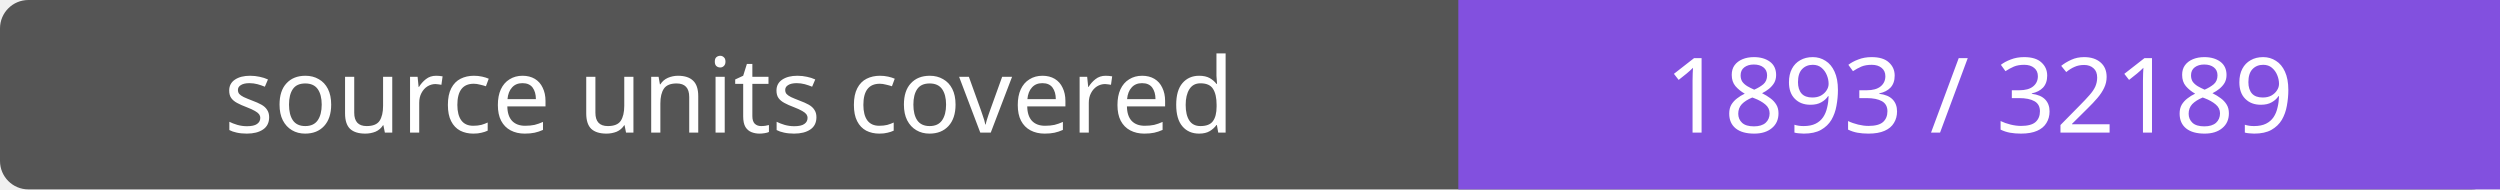
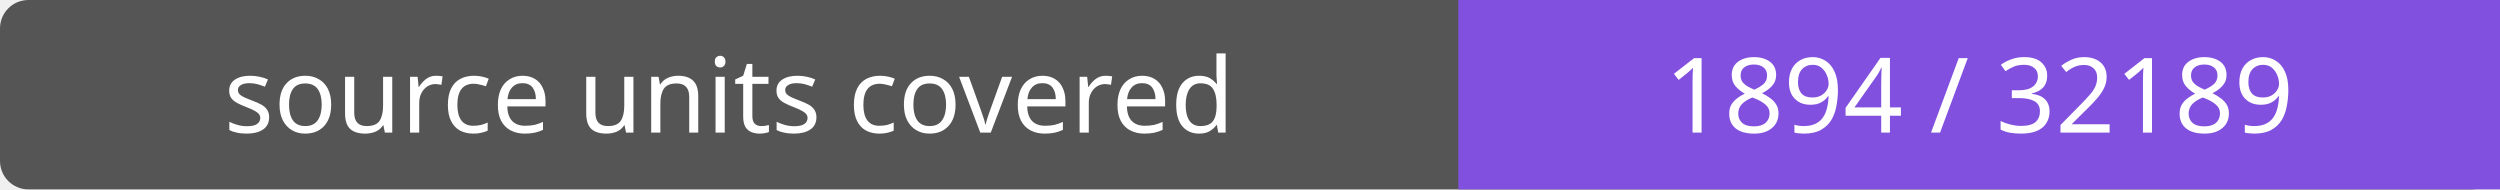
- <svg xmlns="http://www.w3.org/2000/svg" width="264" height="20" role="img" aria-label="source units covered: 1893 / 32189">
+ <svg xmlns="http://www.w3.org/2000/svg" width="264" height="20" role="img" aria-label="source units covered: 1894 / 32189">
  <rect width="264" height="20" rx="3" fill="#555" />
  <path fill="#8250df" d="M154 0h110v20H154z" />
  <g fill="#fff" text-anchor="middle" font-family="Verdana,sans-serif" font-size="11">
    <text x="77.0" y="14">source units covered</text>
-     <text x="209.0" y="14">1893 / 32189</text>
+     <text x="209.0" y="14">1894 / 32189</text>
  </g>
</svg>
